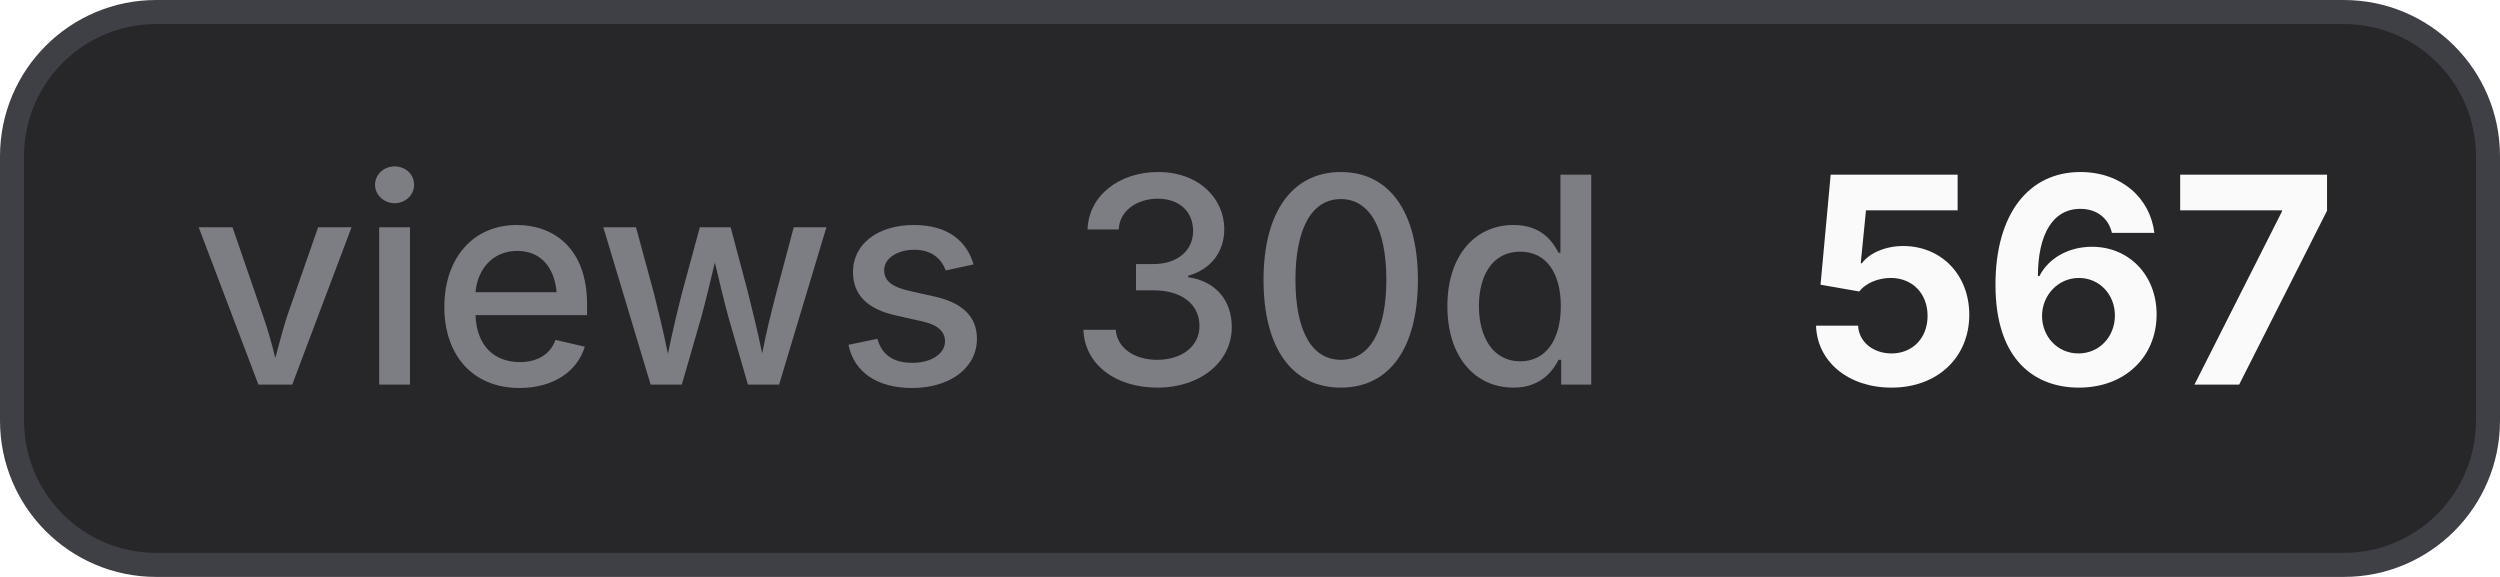
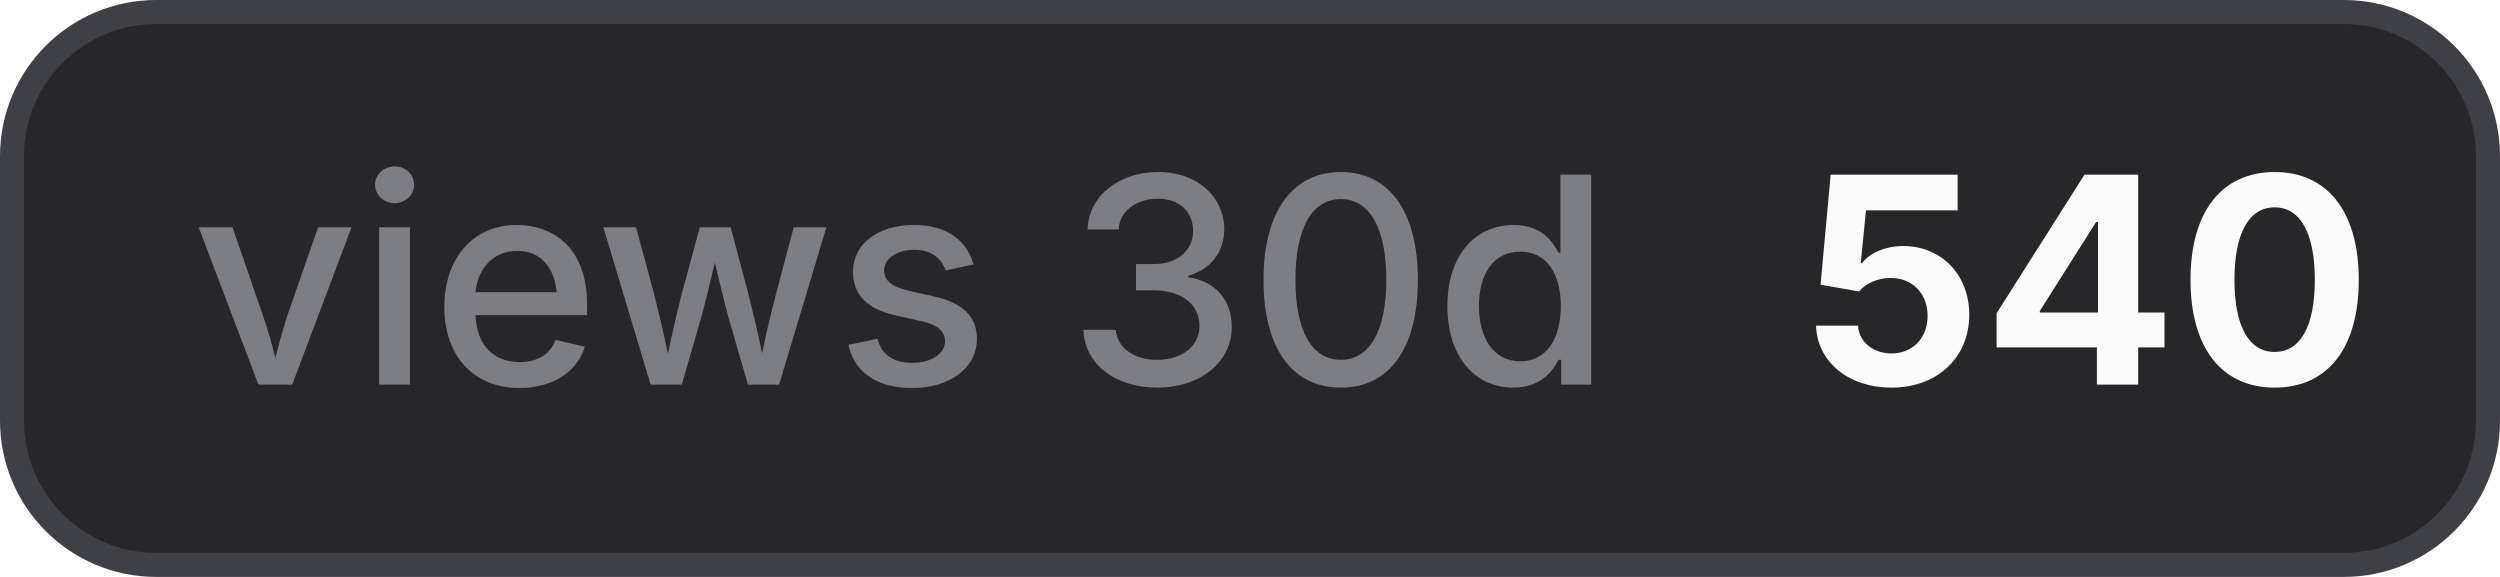
- <svg xmlns="http://www.w3.org/2000/svg" width="104" height="24" viewBox="0 0 104 24" role="img" aria-label="views 30d: 567">
+ <svg xmlns="http://www.w3.org/2000/svg" width="104" height="24" viewBox="0 0 104 24" role="img" aria-label="views 30d: 540">
  <style>
    .bg { fill: #27272a; stroke: #3f3f46; }
    .border { stroke: #3f3f46; }
    .label { fill: #a1a1aa; fill-opacity: 0.7; }
    .value { fill: #fafafa; }
    .icon { color: #fafafa; }
    @media (prefers-color-scheme: light) {
      .bg { fill: #f4f4f5; stroke: #d4d4d8; }
      .border { stroke: #d4d4d8; }
      .label { fill: #71717a; }
      .value { fill: #18181b; }
      .icon { color: #18181b; }
    }
  </style>
  <rect class="bg" x="0.5" y="0.5" width="103" height="23" rx="6" stroke-width="1" />
  <text class="label" x="8" y="16" font-family="Inter,ui-sans-serif,system-ui,-apple-system,BlinkMacSystemFont,Segoe UI,sans-serif" font-size="12" font-weight="500">views 30d</text>
-   <text class="value" x="75" y="16" font-family="Inter,ui-sans-serif,system-ui,-apple-system,BlinkMacSystemFont,Segoe UI,sans-serif" font-size="12" font-weight="700">567</text>
+   <text class="value" x="75" y="16" font-family="Inter,ui-sans-serif,system-ui,-apple-system,BlinkMacSystemFont,Segoe UI,sans-serif" font-size="12" font-weight="700">540</text>
</svg>
